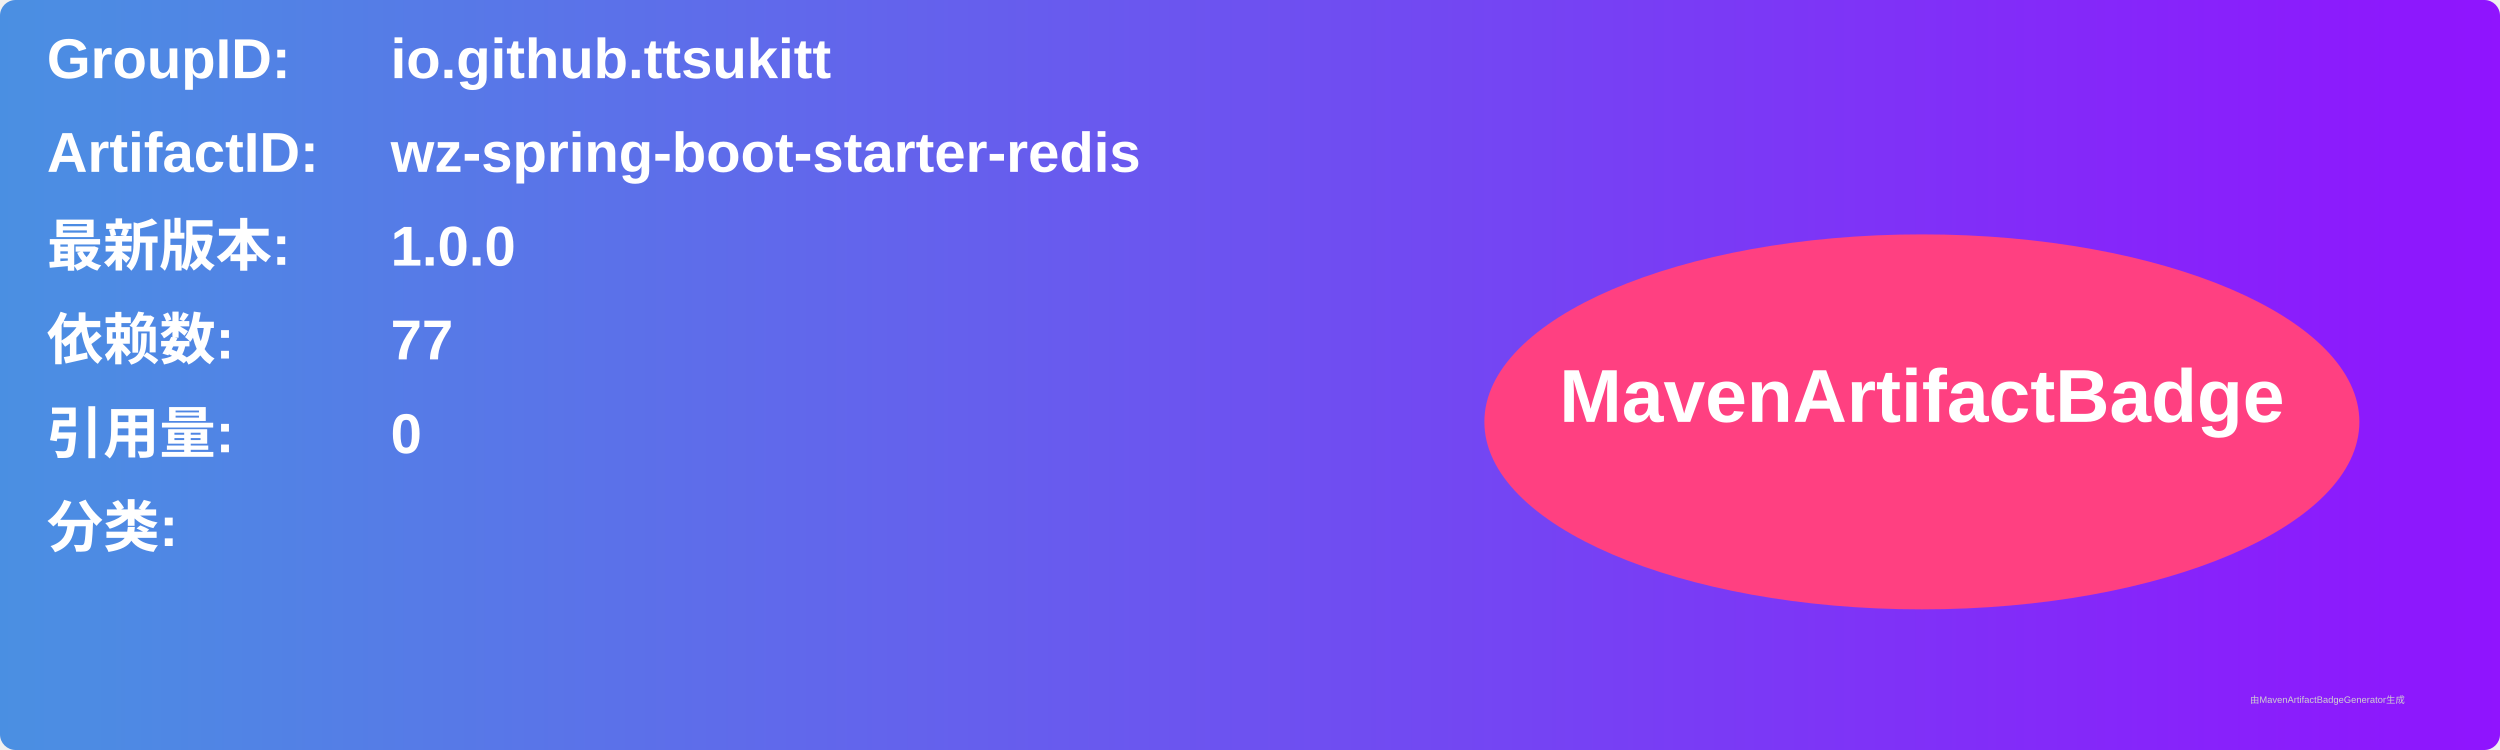
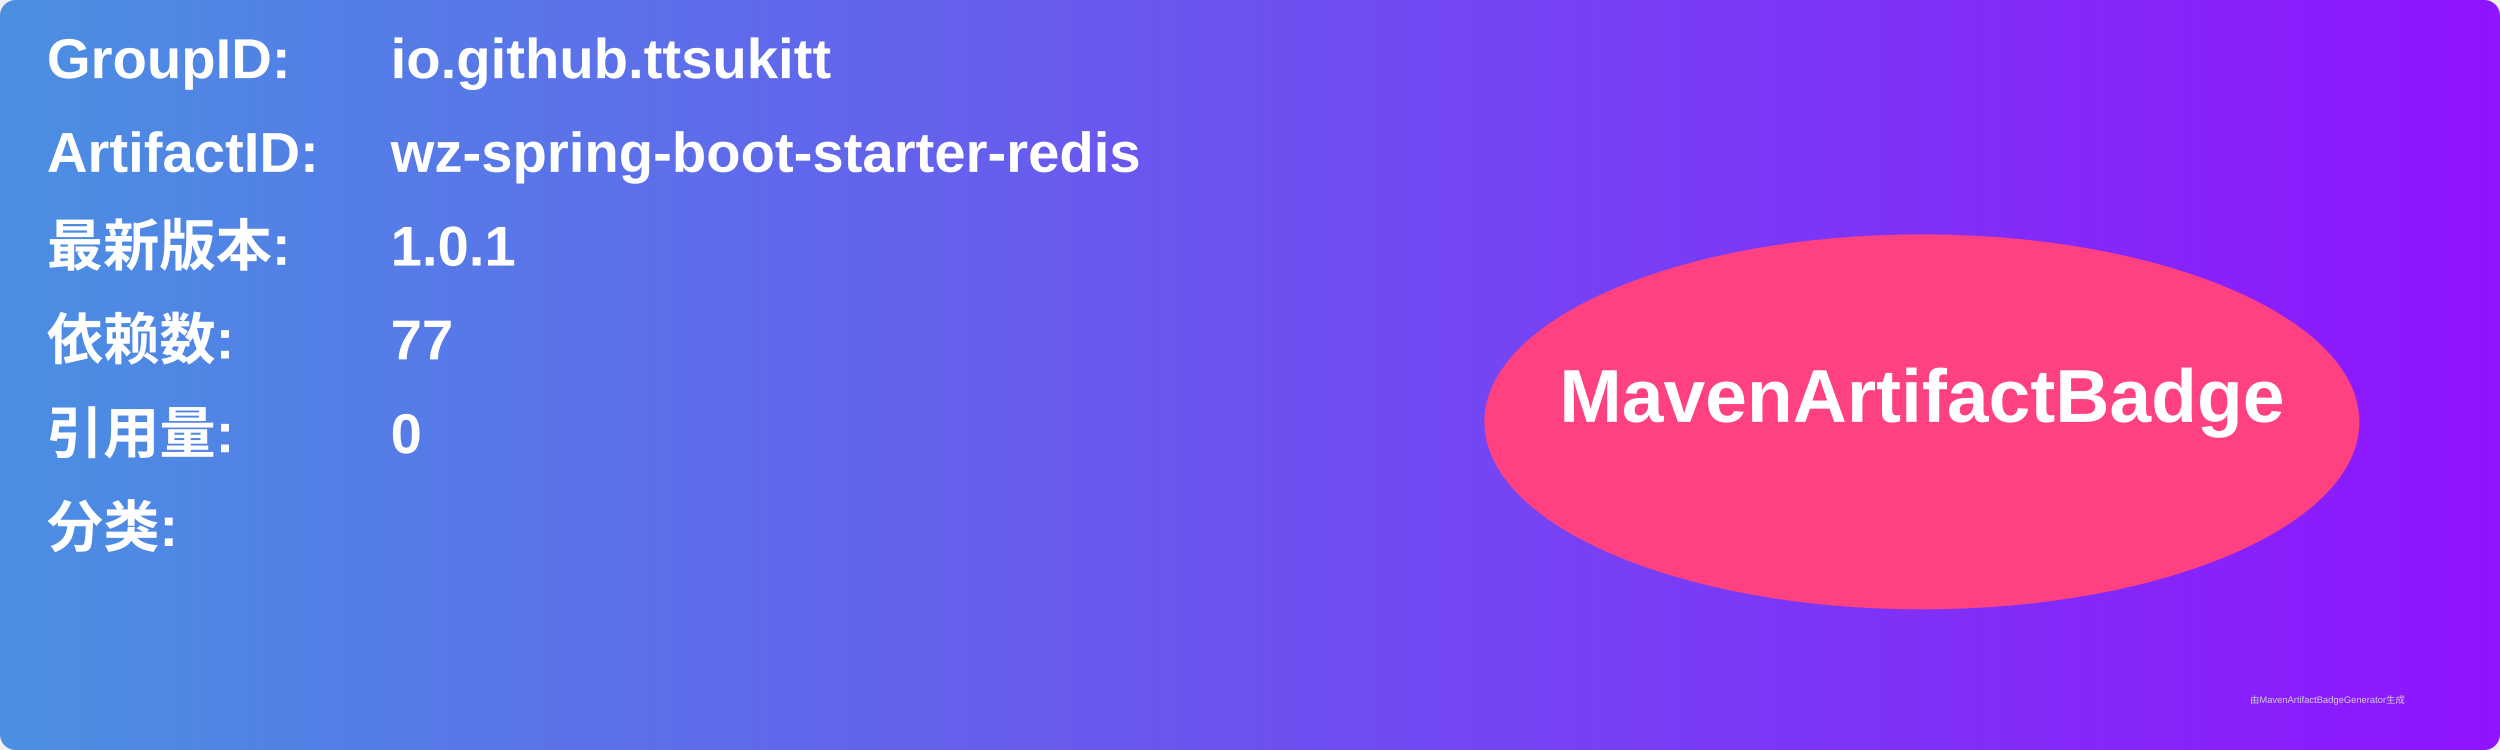
<svg xmlns="http://www.w3.org/2000/svg" width="800" height="240" viewBox="0 0 800 240">
  <linearGradient id="grad" x1="0%" y1="0%" x2="100%" y2="0%">
    <stop offset="0%" stop-color="#4a90e2" />
    <stop offset="100%" stop-color="#9013fe" />
  </linearGradient>
  <rect width="100%" height="100%" rx="5" ry="5" fill="url(#grad)" />
  <g transform="translate(15, 15)">
    <text x="0" y="10" font-family="Arial" font-size="18" fill="white" font-weight="bold" width="260">GroupID:</text>
    <text x="110" y="10" font-family="Arial" font-size="18" fill="white" font-weight="bold" width="460">io.github.ttsukitt</text>
    <text x="0" y="40" font-family="Arial" font-size="18" fill="white" font-weight="bold" width="260">ArtifactID:</text>
    <text x="110" y="40" font-family="Arial" font-size="18" fill="white" font-weight="bold" width="460">wz-spring-boot-starter-redis</text>
    <text x="0" y="70" font-family="Arial" font-size="18" fill="white" font-weight="bold">最新版本:</text>
    <text x="110" y="70" font-family="Arial" font-size="18" fill="white" font-weight="bold">
-       <tspan font-weight="bold">1.0.0</tspan>
+       <tspan font-weight="bold">1.0.1</tspan>
    </text>
    <text x="0" y="100" font-family="Arial" font-size="18" fill="white" font-weight="bold">依赖数: </text>
    <text x="110" y="100" font-family="Arial" font-size="18" fill="white">
      <tspan font-weight="bold">77</tspan>
    </text>
    <text x="0" y="130" font-family="Arial" font-size="18" fill="white" font-weight="bold">引用量: </text>
    <text x="110" y="130" font-family="Arial" font-size="18" fill="white">
      <tspan font-weight="bold">0</tspan>
    </text>
    <text x="0" y="160" font-family="Arial" font-size="18" fill="white" font-weight="bold">分类:</text>
    <text x="10" y="190" font-family="Arial" font-size="10" fill="white">
      <tspan font-weight="bold" />
    </text>
    <ellipse cx="600" cy="120" rx="140" ry="60" fill="#ff4081" />
    <text x="600" y="120" text-anchor="middle" font-family="Arial" font-size="24" fill="white" font-weight="bold">MavenArtifactBadge</text>
  </g>
  <text x="720" y="225" font-family="Arial" font-size="3" fill="#d0d0d0">由MavenArtifactBadgeGenerator生成</text>
</svg>
